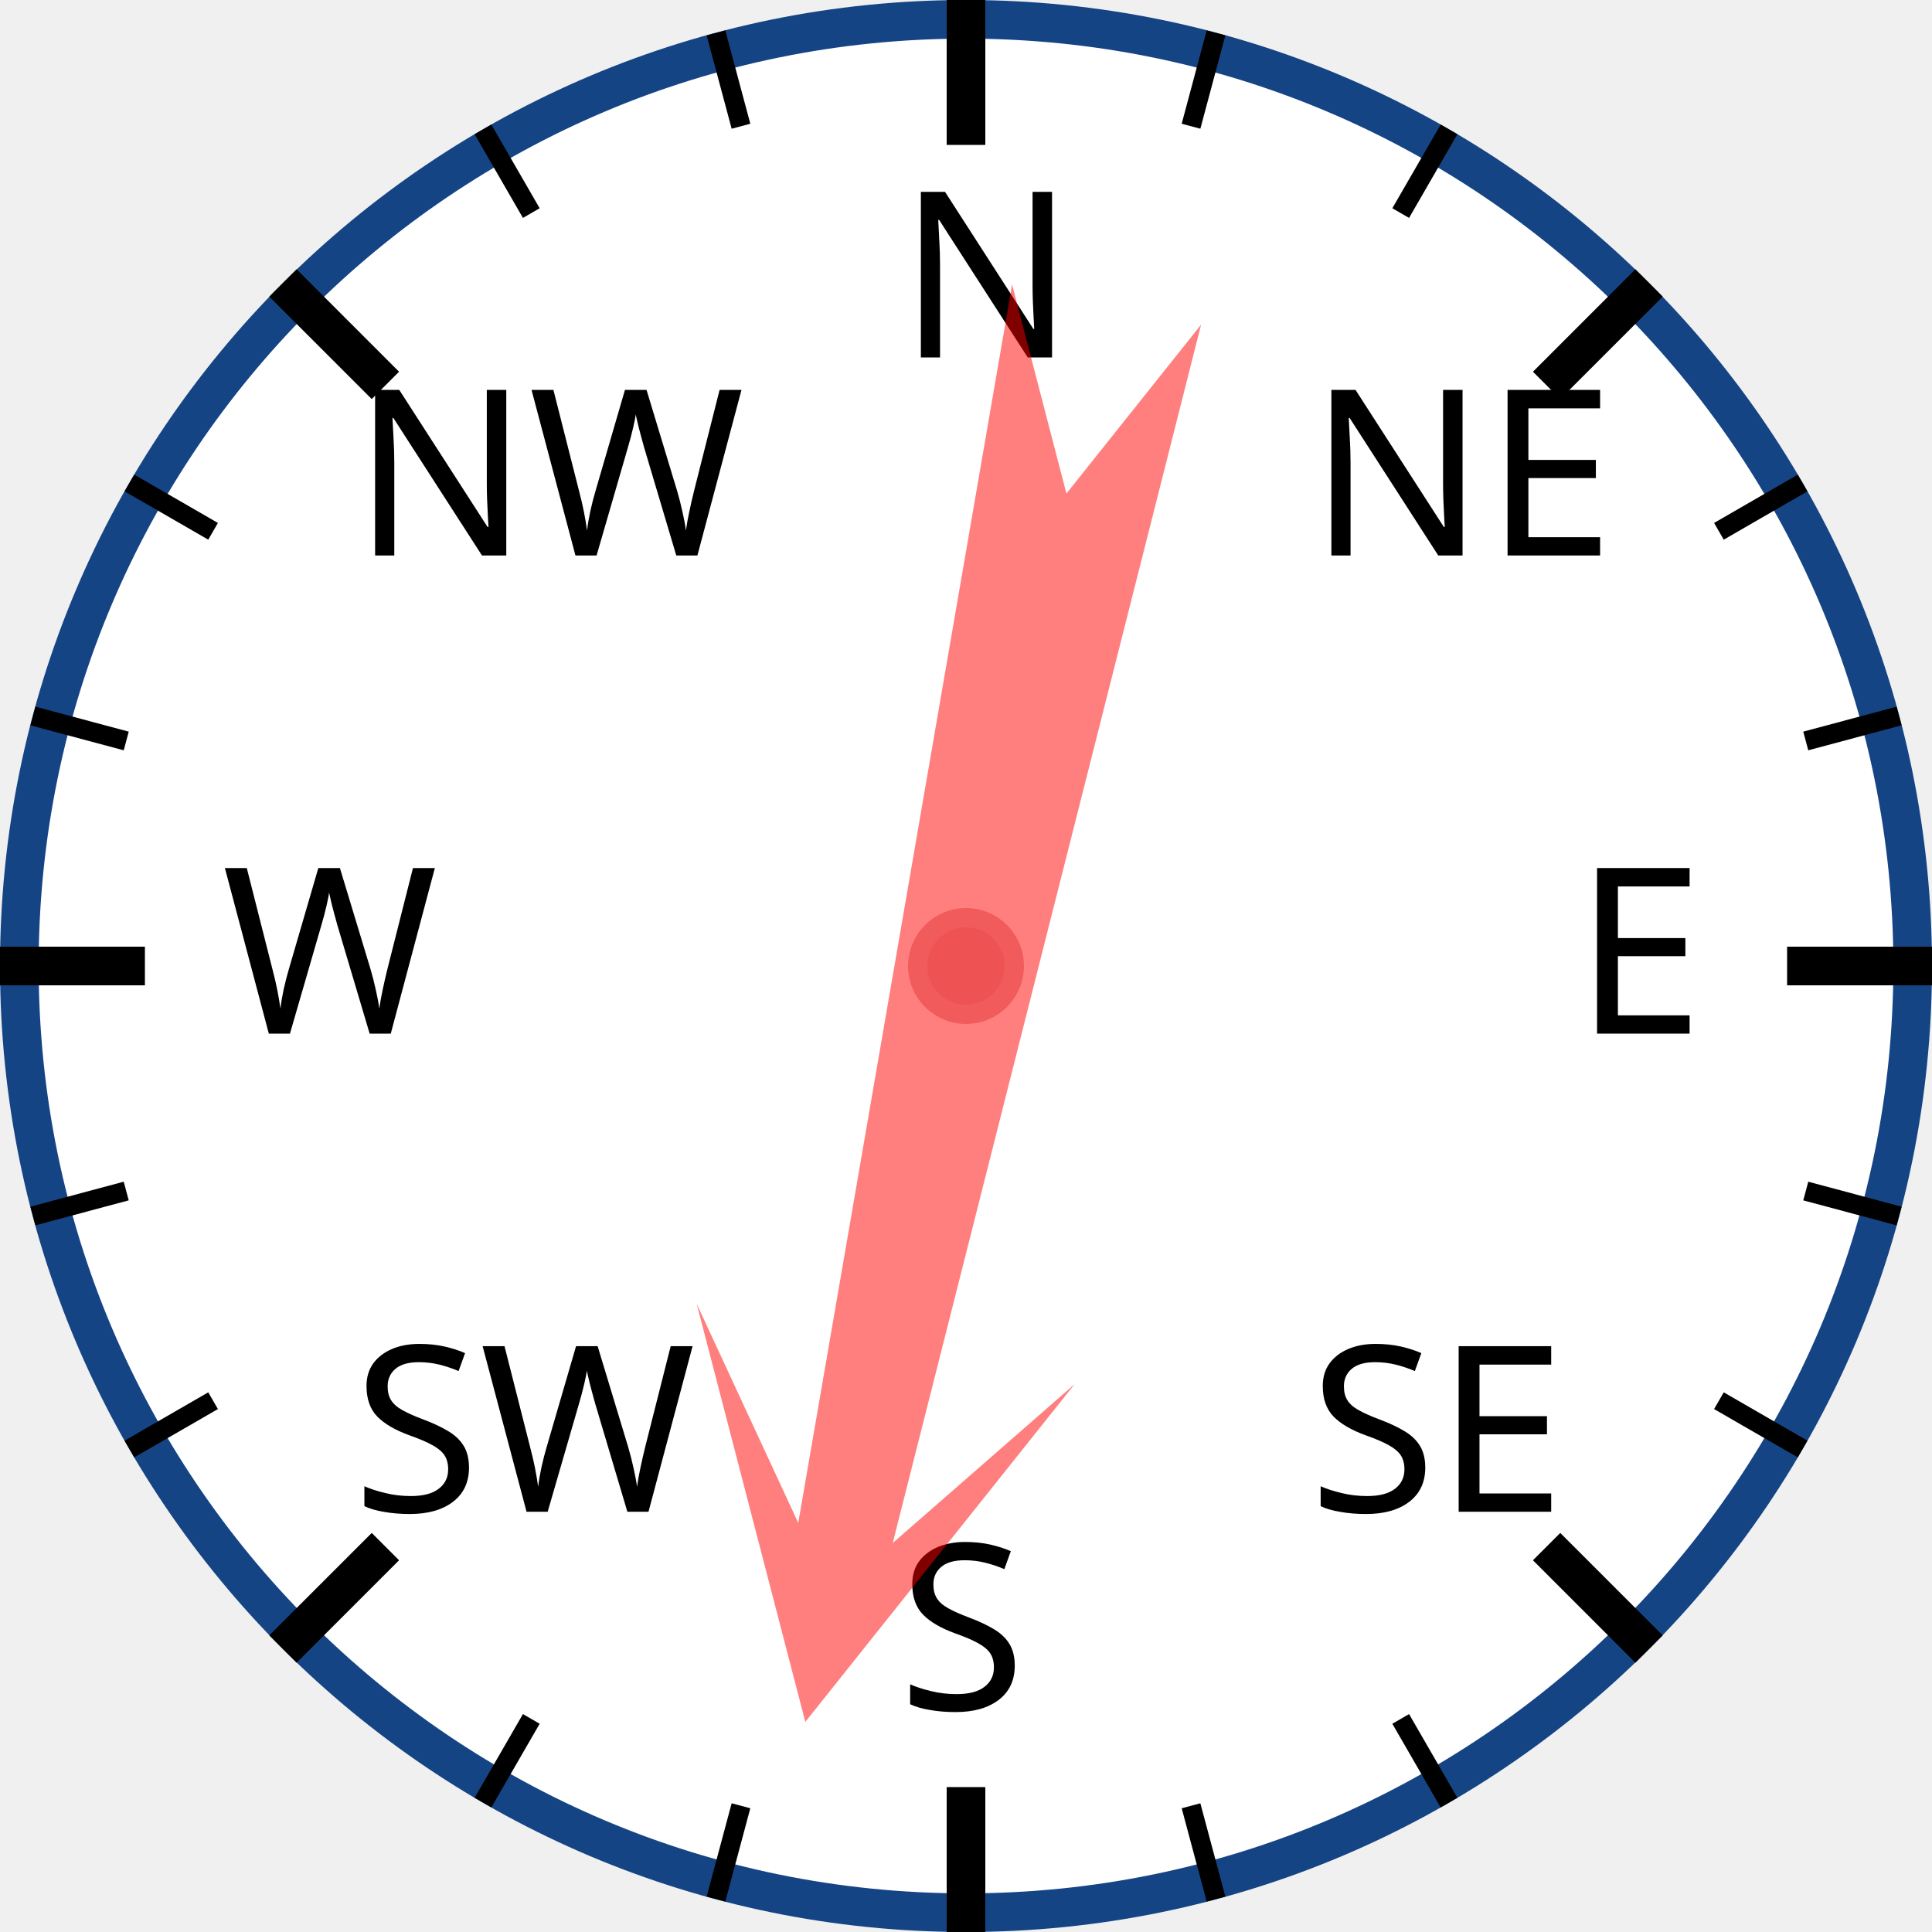
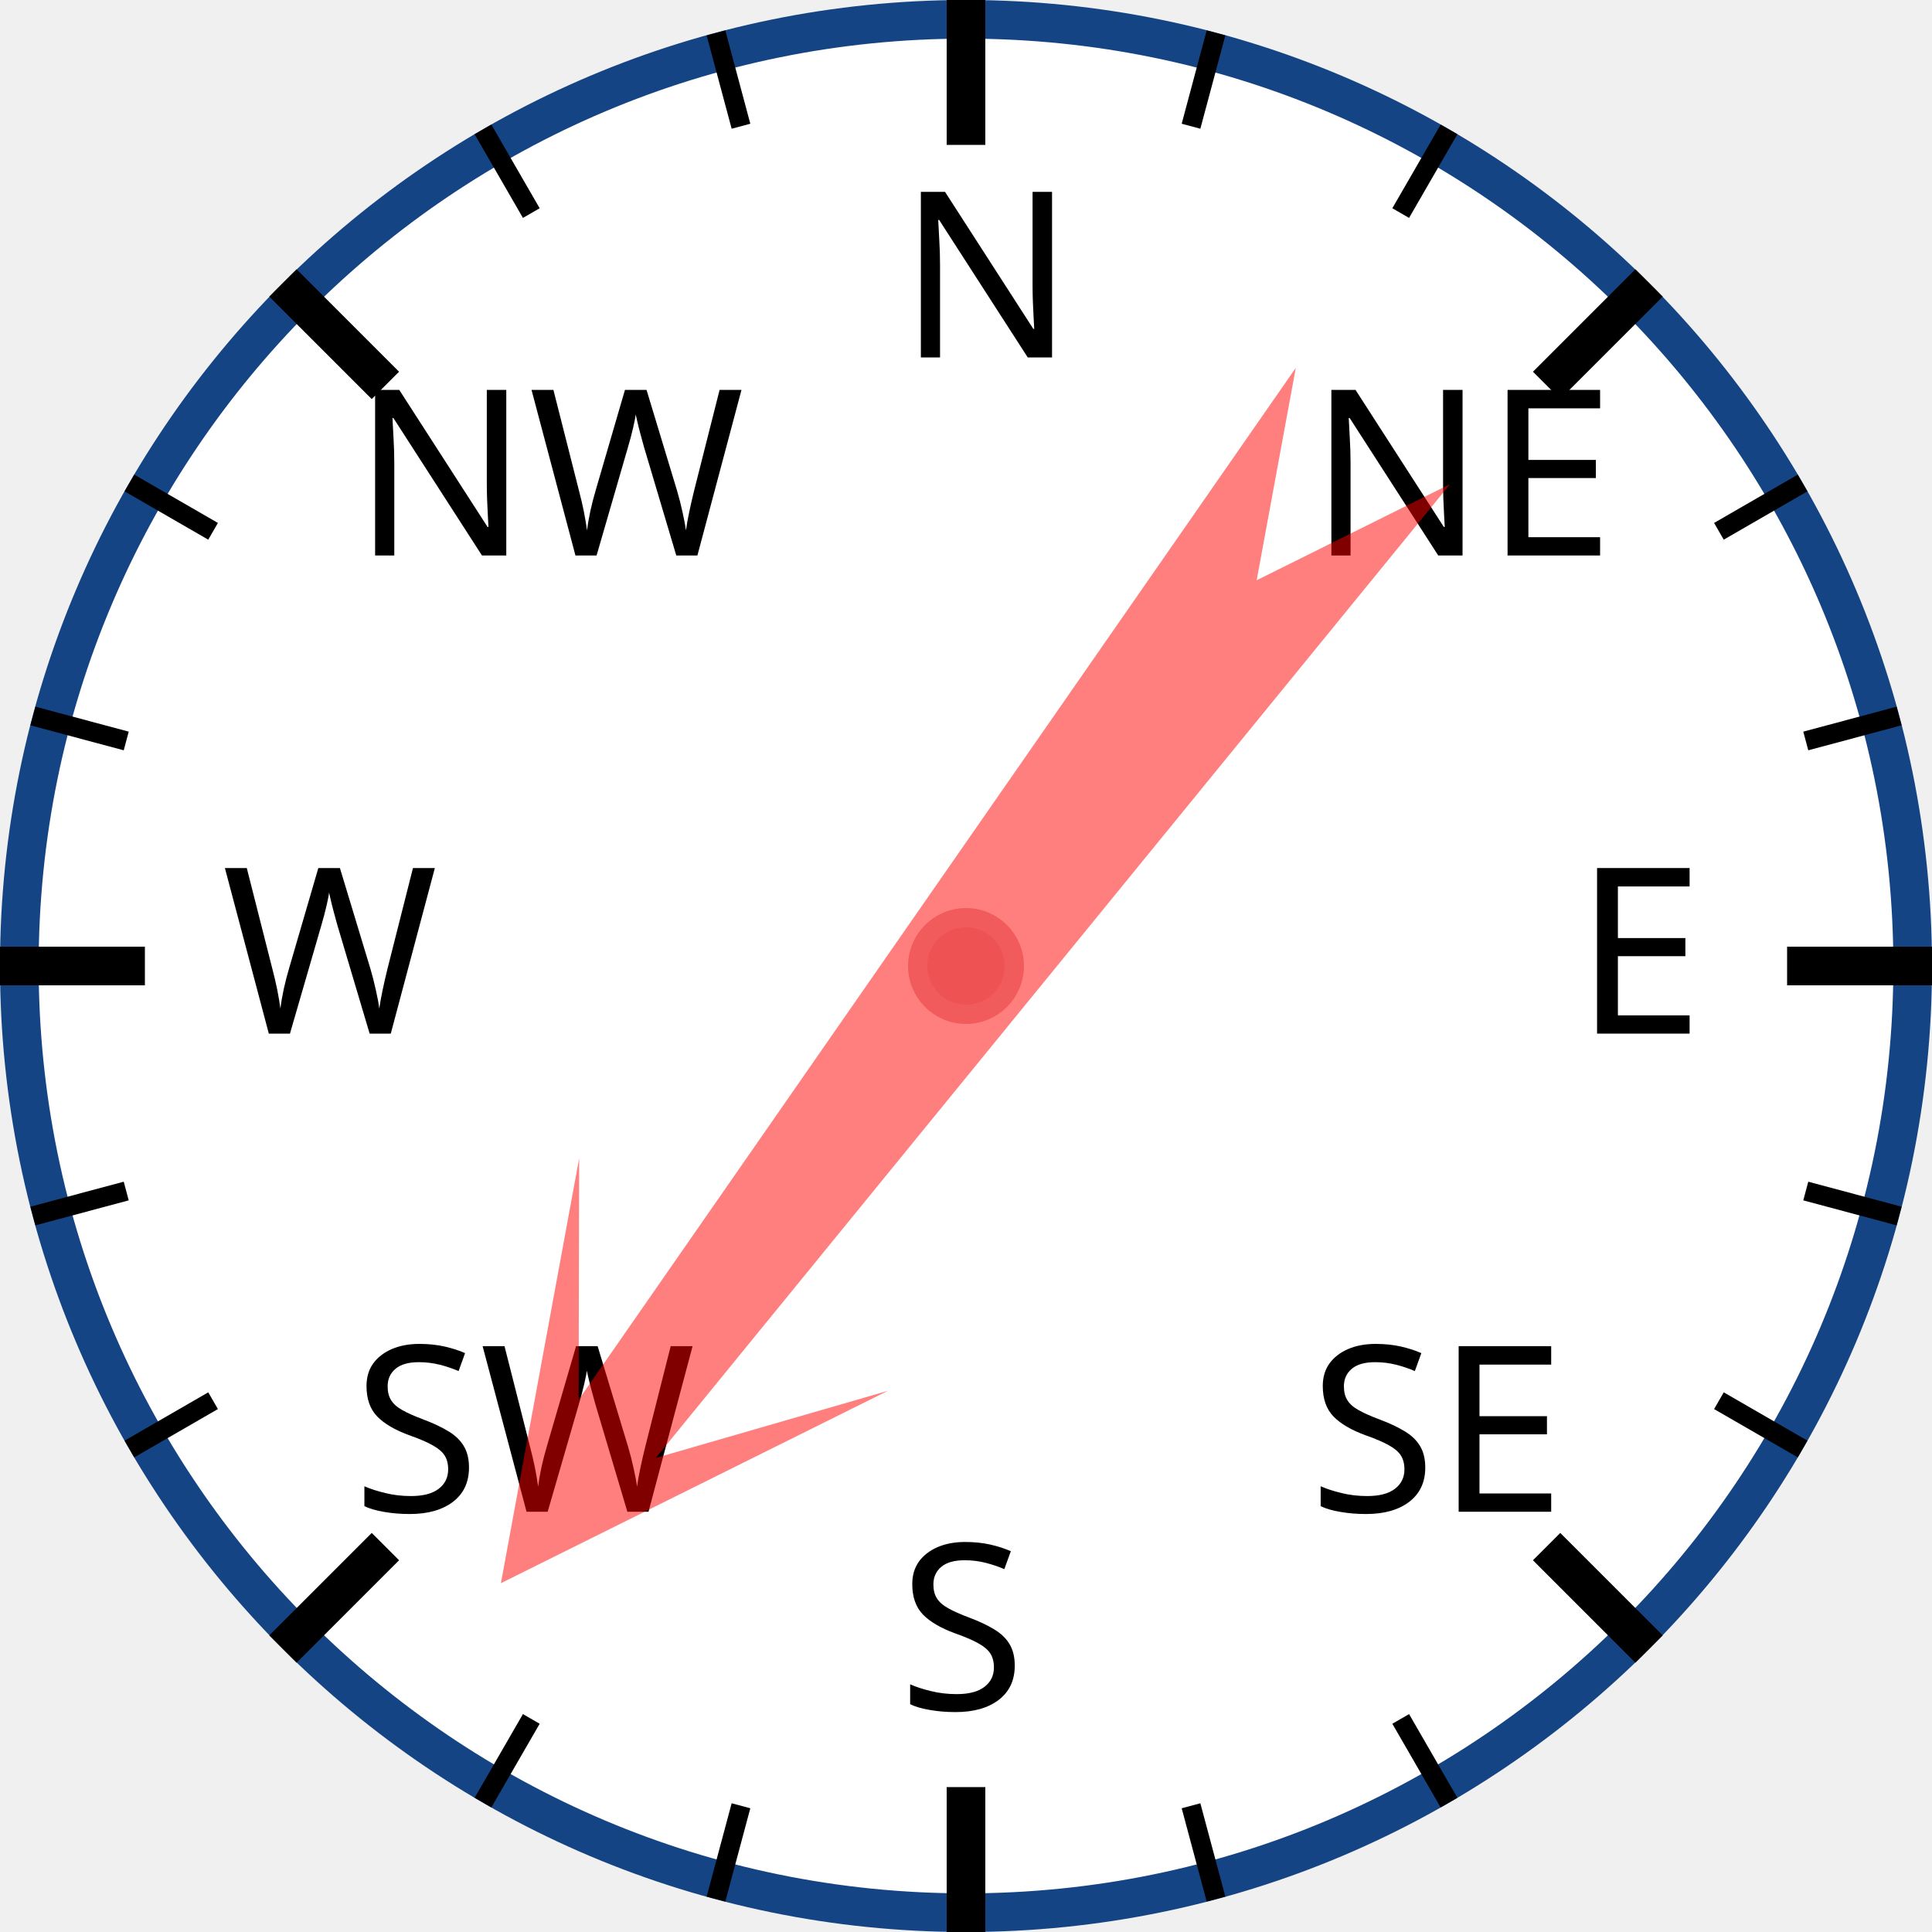
<svg xmlns="http://www.w3.org/2000/svg" width="120px" height="120px" viewBox="0 0 200 200">
  <circle cx="100" cy="100" r="98" style="fill: white; stroke: #154485; stroke-width: 4;" />
  <text x="93.0" y="37.0" style="font-family: sans-serif; font-size: 18pt;">N</text>
  <line x1="100.0" y1="0.0" x2="100.0" y2="15.0" style="stroke: black; stroke-width: 4;" />
  <line x1="74.118" y1="3.407" x2="76.706" y2="13.067" style="stroke: black; stroke-width: 2;" />
  <line x1="50" y1="13.397" x2="55" y2="22.058" style="stroke: black; stroke-width: 2;" />
  <text x="36.503" y="57.503" style="font-family: sans-serif; font-size: 18pt;">NW</text>
  <line x1="29.289" y1="29.289" x2="39.896" y2="39.896" style="stroke: black; stroke-width: 4;" />
  <line x1="13.397" y1="50" x2="22.058" y2="55" style="stroke: black; stroke-width: 2;" />
  <line x1="3.407" y1="74.118" x2="13.067" y2="76.706" style="stroke: black; stroke-width: 2;" />
  <text x="23.0" y="107.0" style="font-family: sans-serif; font-size: 18pt;">W</text>
  <line x1="0.0" y1="100.0" x2="15.0" y2="100.0" style="stroke: black; stroke-width: 4;" />
  <line x1="3.407" y1="125.882" x2="13.067" y2="123.294" style="stroke: black; stroke-width: 2;" />
  <line x1="13.397" y1="150" x2="22.058" y2="145" style="stroke: black; stroke-width: 2;" />
  <text x="36.503" y="156.497" style="font-family: sans-serif; font-size: 18pt;">SW</text>
  <line x1="29.289" y1="170.711" x2="39.896" y2="160.104" style="stroke: black; stroke-width: 4;" />
  <line x1="50" y1="186.603" x2="55" y2="177.942" style="stroke: black; stroke-width: 2;" />
  <line x1="74.118" y1="196.593" x2="76.706" y2="186.933" style="stroke: black; stroke-width: 2;" />
  <text x="93" y="177.0" style="font-family: sans-serif; font-size: 18pt;">S</text>
  <line x1="100" y1="200.0" x2="100" y2="185.0" style="stroke: black; stroke-width: 4;" />
  <line x1="125.882" y1="196.593" x2="123.294" y2="186.933" style="stroke: black; stroke-width: 2;" />
  <line x1="150.0" y1="186.603" x2="145.0" y2="177.942" style="stroke: black; stroke-width: 2;" />
  <text x="135.497" y="156.497" style="font-family: sans-serif; font-size: 18pt;">SE</text>
  <line x1="170.711" y1="170.711" x2="160.104" y2="160.104" style="stroke: black; stroke-width: 4;" />
  <line x1="186.603" y1="150" x2="177.942" y2="145" style="stroke: black; stroke-width: 2;" />
  <line x1="196.593" y1="125.882" x2="186.933" y2="123.294" style="stroke: black; stroke-width: 2;" />
  <text x="163.0" y="107" style="font-family: sans-serif; font-size: 18pt;">E</text>
  <line x1="200.0" y1="100" x2="185.0" y2="100" style="stroke: black; stroke-width: 4;" />
  <line x1="196.593" y1="74.118" x2="186.933" y2="76.706" style="stroke: black; stroke-width: 2;" />
  <line x1="186.603" y1="50" x2="177.942" y2="55" style="stroke: black; stroke-width: 2;" />
  <text x="135.497" y="57.503" style="font-family: sans-serif; font-size: 18pt;">NE</text>
  <line x1="170.711" y1="29.289" x2="160.104" y2="39.896" style="stroke: black; stroke-width: 4;" />
  <line x1="150" y1="13.397" x2="145" y2="22.058" style="stroke: black; stroke-width: 2;" />
  <line x1="125.882" y1="3.407" x2="123.294" y2="13.067" style="stroke: black; stroke-width: 2;" />
-   <polygon points="100 20 120 60 105 40 110 170 100 150 90 170 95 40 80 60" style="fill: red; fill-opacity: 0.5;" transform="rotate(192,100,100)" />
+   <polygon points="100 20 120 60 105 40 110 170 100 150 90 170 95 40 80 60" style="fill: red; fill-opacity: 0.5;" transform="rotate(217,100,100)" />
  <circle cx="100" cy="100" r="5" style="fill: #EE5252; stroke: #F25B5B; stroke-width: 2;" />
</svg>
